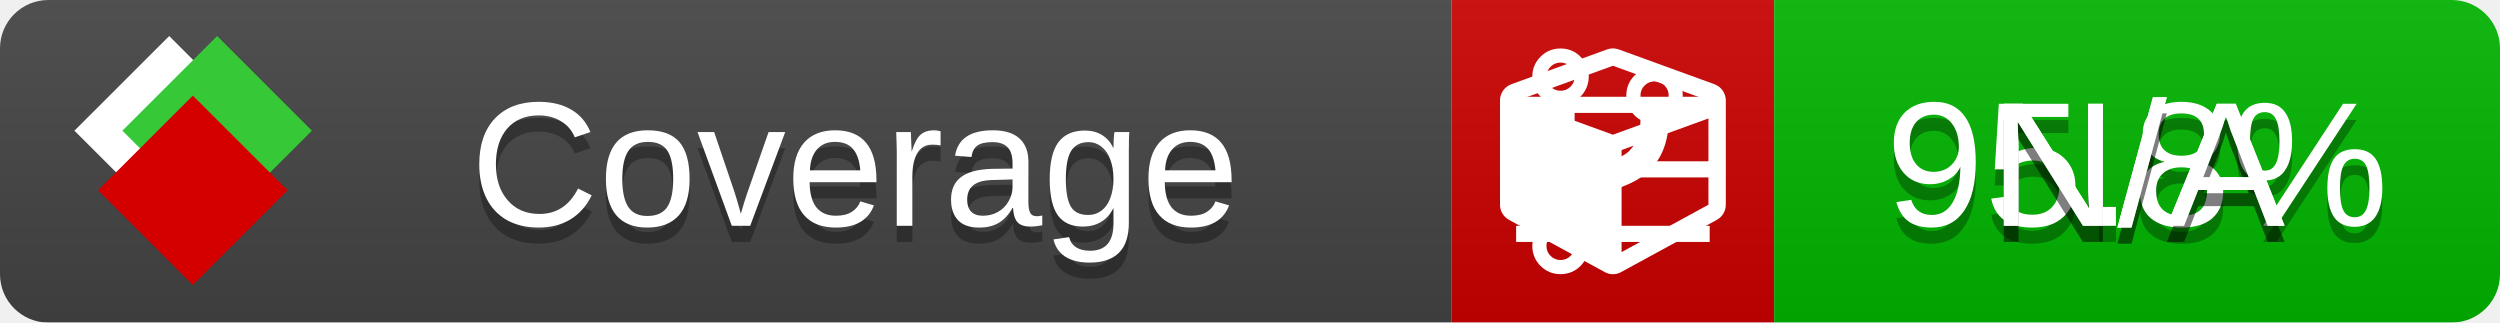
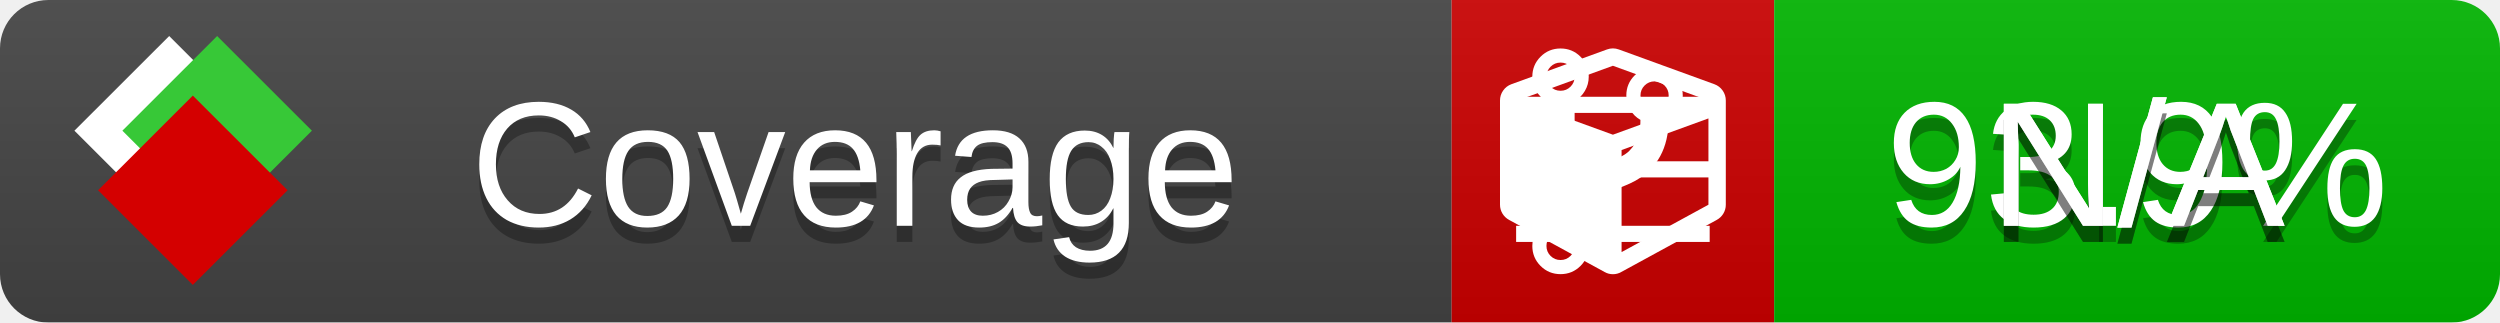
<svg xmlns="http://www.w3.org/2000/svg" xmlns:xlink="http://www.w3.org/1999/xlink" width="155" height="20">
  <style type="text/css">
          
            @keyframes fade1 {
                0% { visibility: visible; opacity: 1; }
               27% { visibility: visible; opacity: 1; }
               33% { visibility: hidden; opacity: 0; }
               60% { visibility: hidden; opacity: 0; }
               66% { visibility: hidden; opacity: 0; }
               93% { visibility: hidden; opacity: 0; }
              100% { visibility: visible; opacity: 1; }
            }
            @keyframes fade2 {
                0% { visibility: hidden; opacity: 0; }
               27% { visibility: hidden; opacity: 0; }
               33% { visibility: visible; opacity: 1; }
               60% { visibility: visible; opacity: 1; }
               66% { visibility: hidden; opacity: 0; }
               93% { visibility: hidden; opacity: 0; }
              100% { visibility: hidden; opacity: 0; }
            }
            @keyframes fade3 {
                0% { visibility: hidden; opacity: 0; }
               27% { visibility: hidden; opacity: 0; }
               33% { visibility: hidden; opacity: 0; }
               60% { visibility: hidden; opacity: 0; }
               66% { visibility: visible; opacity: 1; }
               93% { visibility: visible; opacity: 1; }
              100% { visibility: hidden; opacity: 0; }
            }
            .linecoverage {
                animation-duration: 15s;
                animation-name: fade1;
                animation-iteration-count: infinite;
            }
            .branchcoverage {
                animation-duration: 15s;
                animation-name: fade2;
                animation-iteration-count: infinite;
            }
            .methodcoverage {
                animation-duration: 15s;
                animation-name: fade3;
                animation-iteration-count: infinite;
            }
          
    </style>
  <defs>
    <linearGradient id="gradient" x2="0" y2="100%">
      <stop offset="0" stop-color="#bbb" stop-opacity=".1" />
      <stop offset="1" stop-opacity=".1" />
    </linearGradient>
    <linearGradient id="c">
      <stop offset="0" stop-color="#d40000" />
      <stop offset="1" stop-color="#ff2a2a" />
    </linearGradient>
    <linearGradient id="a">
      <stop offset="0" stop-color="#e0e0de" />
      <stop offset="1" stop-color="#fff" />
    </linearGradient>
    <linearGradient id="b">
      <stop offset="0" stop-color="#37c837" />
      <stop offset="1" stop-color="#217821" />
    </linearGradient>
    <linearGradient xlink:href="#a" id="e" x1="106.44" x2="69.96" y1="-11.96" y2="-46.84" gradientTransform="matrix(-.8426 -.00045 -.00045 -.8426 -94.27 -75.82)" gradientUnits="userSpaceOnUse" />
    <linearGradient xlink:href="#b" id="f" x1="56.19" x2="77.97" y1="-23.45" y2="10.62" gradientTransform="matrix(.8426 .00045 .00045 .8426 94.27 75.82)" gradientUnits="userSpaceOnUse" />
    <linearGradient xlink:href="#c" id="g" x1="79.98" x2="132.9" y1="10.79" y2="10.79" gradientTransform="matrix(.8426 .00045 .00045 .8426 94.27 75.82)" gradientUnits="userSpaceOnUse" />
    <mask id="mask">
      <rect width="155" height="20" rx="3" fill="#fff" />
    </mask>
    <g id="icon" transform="matrix(.04486 0 0 .04481 -.48 -.63)">
      <rect width="52.92" height="52.92" x="-109.72" y="-27.13" fill="url(#e)" transform="rotate(-135)" />
      <rect width="52.92" height="52.92" x="70.19" y="-39.18" fill="url(#f)" transform="rotate(45)" />
      <rect width="52.92" height="52.92" x="80.05" y="-15.74" fill="url(#g)" transform="rotate(45)" />
    </g>
  </defs>
  <g mask="url(#mask)">
    <rect x="0" y="0" width="90" height="20" fill="#444" />
    <rect x="90" y="0" width="20" height="20" fill="#c00" />
    <rect x="110" y="0" width="45" height="20" fill="#00B600" />
    <rect x="0" y="0" width="155" height="20" fill="url(#gradient)" />
  </g>
  <g>
    <path class="linecoverage" stroke="#fff" d="M94 6.5 h12 M94 10.5 h12 M94 14.5 h12" />
    <path class="branchcoverage" fill="#fff" d="m 97.628,15.247 q 0,-0.364 -0.255,-0.619 -0.255,-0.255 -0.619,-0.255 -0.364,0 -0.619,0.255 -0.255,0.255 -0.255,0.619 0,0.364 0.255,0.619 0.255,0.255 0.619,0.255 0.364,0 0.619,-0.255 0.255,-0.255 0.255,-0.619 z m 0,-10.493 q 0,-0.364 -0.255,-0.619 -0.255,-0.255 -0.619,-0.255 -0.364,0 -0.619,0.255 -0.255,0.255 -0.255,0.619 0,0.364 0.255,0.619 0.255,0.255 0.619,0.255 0.364,0 0.619,-0.255 0.255,-0.255 0.255,-0.619 z m 5.83,1.166 q 0,-0.364 -0.255,-0.619 -0.255,-0.255 -0.619,-0.255 -0.364,0 -0.619,0.255 -0.255,0.255 -0.255,0.619 0,0.364 0.255,0.619 0.255,0.255 0.619,0.255 0.364,0 0.619,-0.255 0.255,-0.255 0.255,-0.619 z m 0.874,0 q 0,0.474 -0.237,0.879 -0.237,0.405 -0.638,0.633 -0.018,2.614 -2.059,3.771 -0.619,0.346 -1.849,0.738 -1.166,0.364 -1.544,0.647 -0.378,0.282 -0.378,0.911 l 0,0.237 q 0.401,0.228 0.638,0.633 0.237,0.405 0.237,0.879 0,0.729 -0.51,1.239 -0.51,0.51 -1.239,0.51 -0.729,0 -1.239,-0.51 -0.51,-0.51 -0.51,-1.239 0,-0.474 0.237,-0.879 0.237,-0.405 0.638,-0.633 l 0,-7.469 q -0.401,-0.228 -0.638,-0.633 -0.237,-0.405 -0.237,-0.879 0,-0.729 0.51,-1.239 0.51,-0.51 1.239,-0.51 0.729,0 1.239,0.51 0.51,0.51 0.51,1.239 0,0.474 -0.237,0.879 -0.237,0.405 -0.638,0.633 l 0,4.527 q 0.492,-0.237 1.403,-0.519 0.501,-0.155 0.797,-0.269 0.296,-0.114 0.642,-0.282 0.346,-0.169 0.537,-0.36 0.191,-0.191 0.369,-0.465 0.178,-0.273 0.255,-0.633 0.077,-0.36 0.077,-0.833 -0.401,-0.228 -0.638,-0.633 -0.237,-0.405 -0.237,-0.879 0,-0.729 0.51,-1.239 0.51,-0.51 1.239,-0.51 0.729,0 1.239,0.51 0.51,0.51 0.51,1.239 z" />
    <path class="methodcoverage" fill="#fff" d="m 100.538,15.629 5.385,-2.936 v -5.351 l -5.385,1.96 z M 100,8.351 105.873,6.214 100,4.077 94.127,6.214 Z m 7,-2.12 v 6.462 q 0,0.294 -0.151,0.547 -0.151,0.252 -0.412,0.395 l -5.923,3.231 q -0.236,0.135 -0.513,0.135 -0.278,0 -0.513,-0.135 l -5.923,-3.231 Q 93.303,13.492 93.151,13.239 93,12.987 93,12.692 v -6.462 q 0,-0.337 0.194,-0.614 0.194,-0.278 0.513,-0.395 l 5.923,-2.154 q 0.185,-0.067 0.37,-0.067 0.185,0 0.37,0.067 l 5.923,2.154 q 0.32,0.118 0.513,0.395 Q 107,5.894 107,6.231 Z" />
  </g>
  <g fill="#fff" text-anchor="middle" font-family="Verdana,Arial,Geneva,sans-serif" font-size="11">
    <a xlink:href="https://github.com/danielpalme/ReportGenerator" target="_top">
      <use xlink:href="#icon" transform="translate(3,1) scale(3.5)" />
    </a>
    <text x="53" y="15" fill="#010101" fill-opacity=".3">Coverage</text>
    <text x="53" y="14" fill="#fff">Coverage</text>
-     <text class="linecoverage" x="132.5" y="15" fill="#010101" fill-opacity=".3">95.8%</text>
-     <text class="linecoverage" x="132.5" y="14">95.8%</text>
+     <text class="linecoverage" x="132.5" y="15" fill="#010101" fill-opacity=".3">93.9%</text>
+     <text class="linecoverage" x="132.5" y="14">93.9%</text>
    <text class="branchcoverage" x="132.5" y="15" fill="#010101" fill-opacity=".3">N/A</text>
    <text class="branchcoverage" x="132.5" y="14">N/A</text>
    <text class="methodcoverage" x="132.5" y="15" fill="#010101" fill-opacity=".3">N/A</text>
    <text class="methodcoverage" x="132.5" y="14">N/A</text>
  </g>
  <g>
    <rect class="linecoverage" x="90" y="0" width="65" height="20" fill-opacity="0" />
    <rect class="branchcoverage" x="90" y="0" width="65" height="20" fill-opacity="0" />
    <rect class="methodcoverage" x="90" y="0" width="65" height="20" fill-opacity="0" />
  </g>
</svg>
